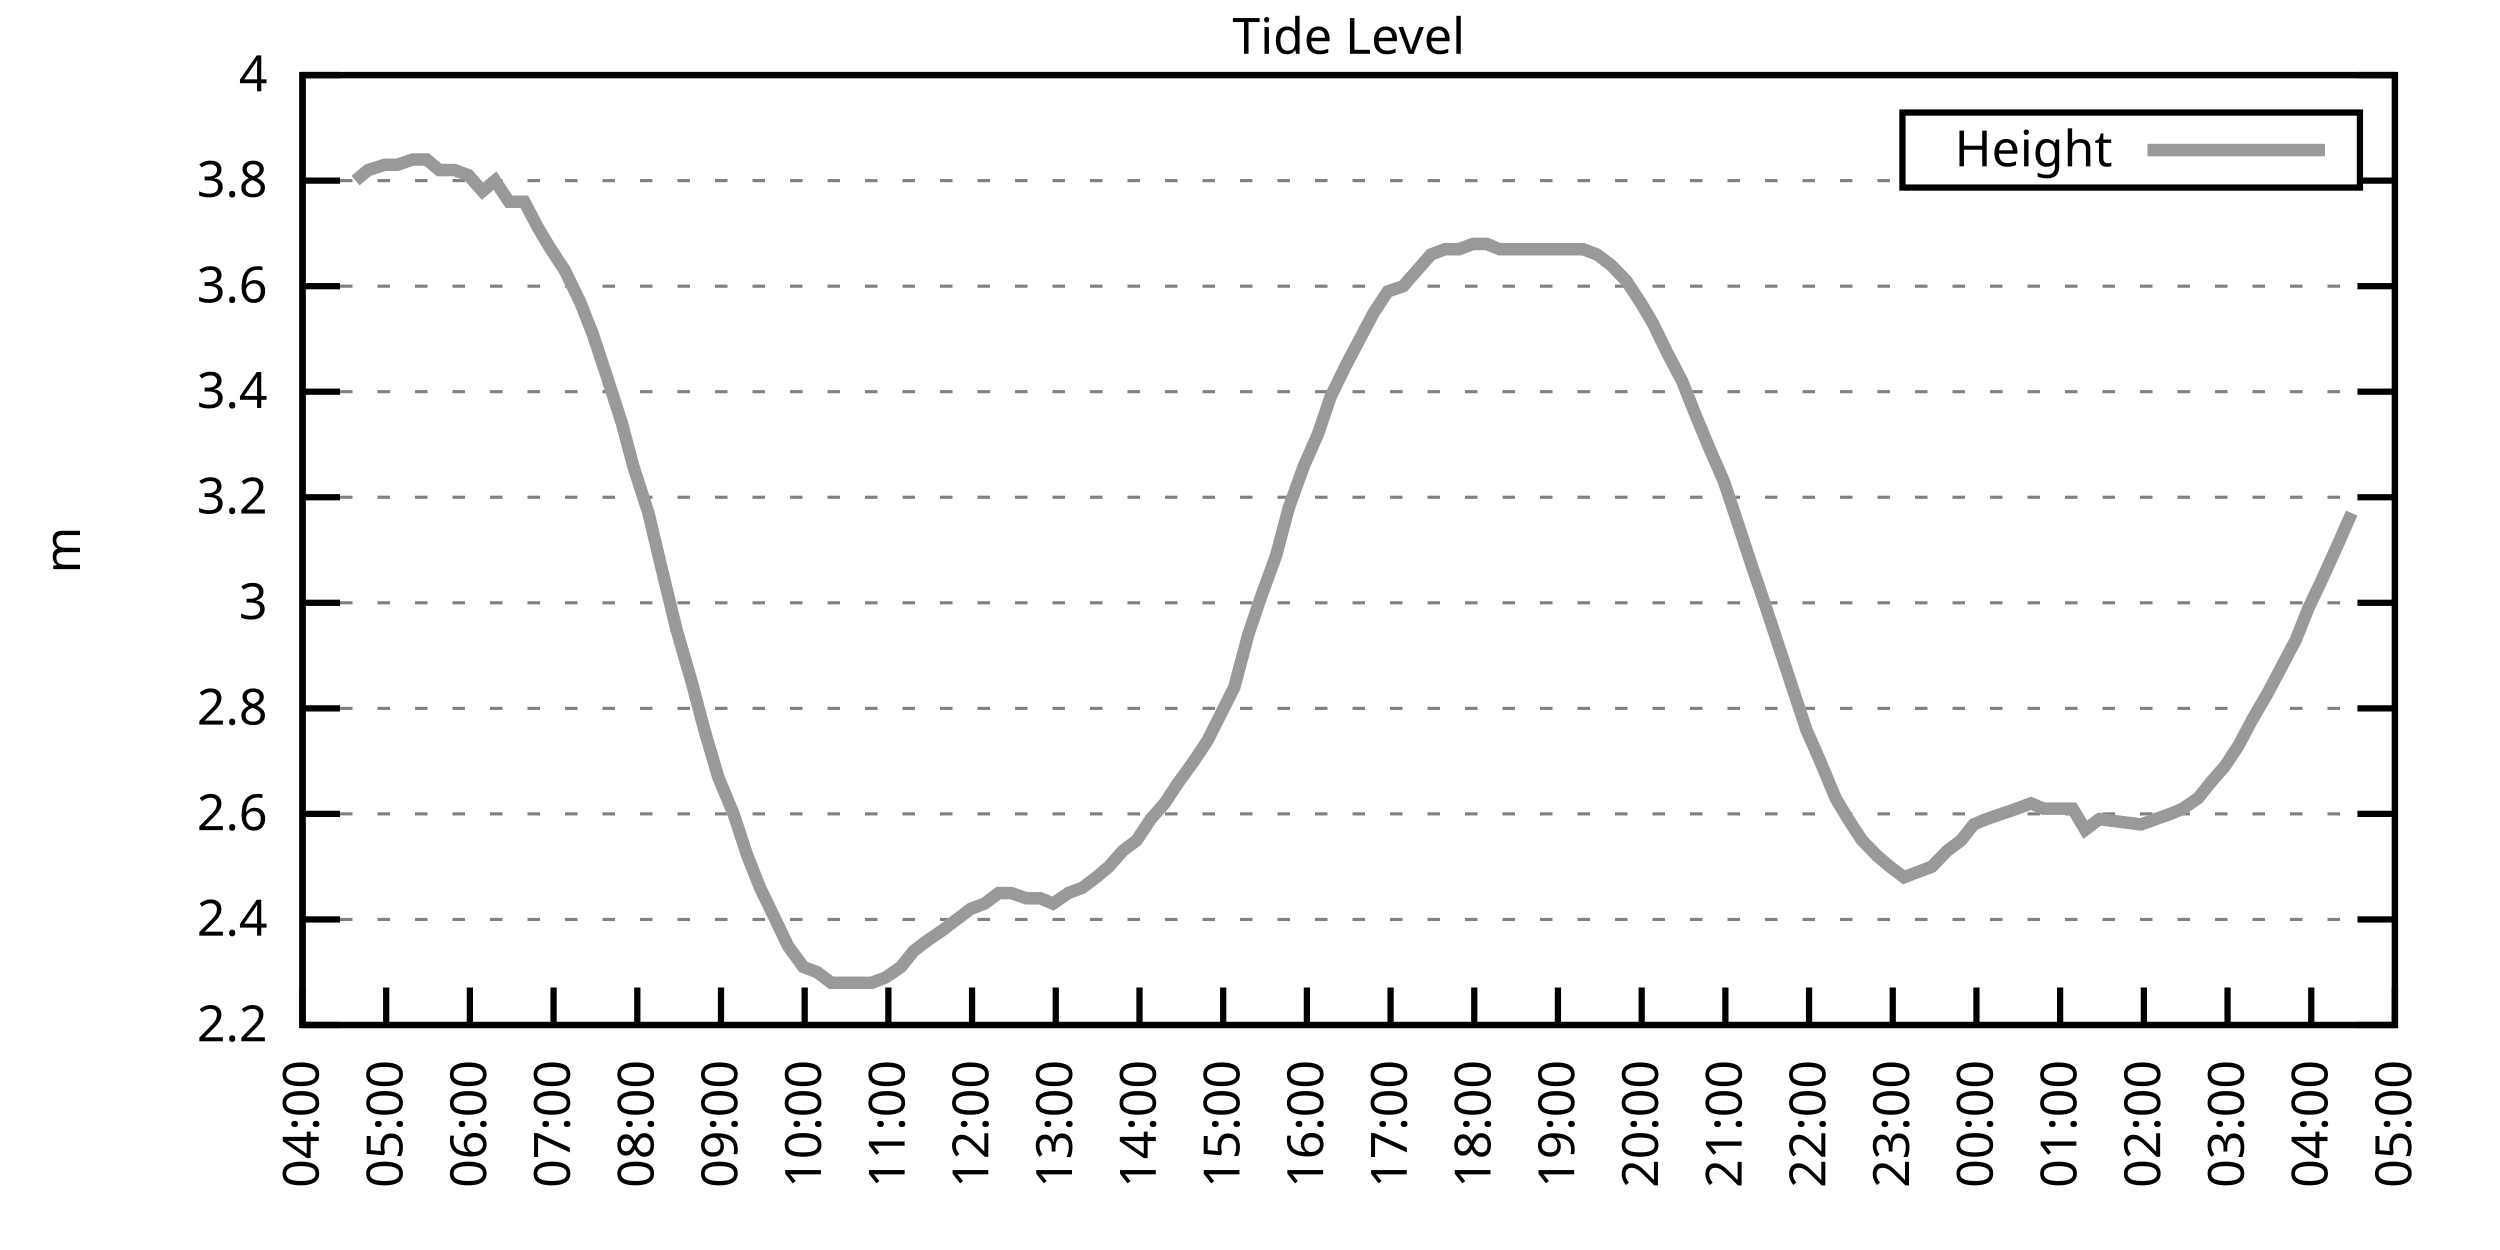
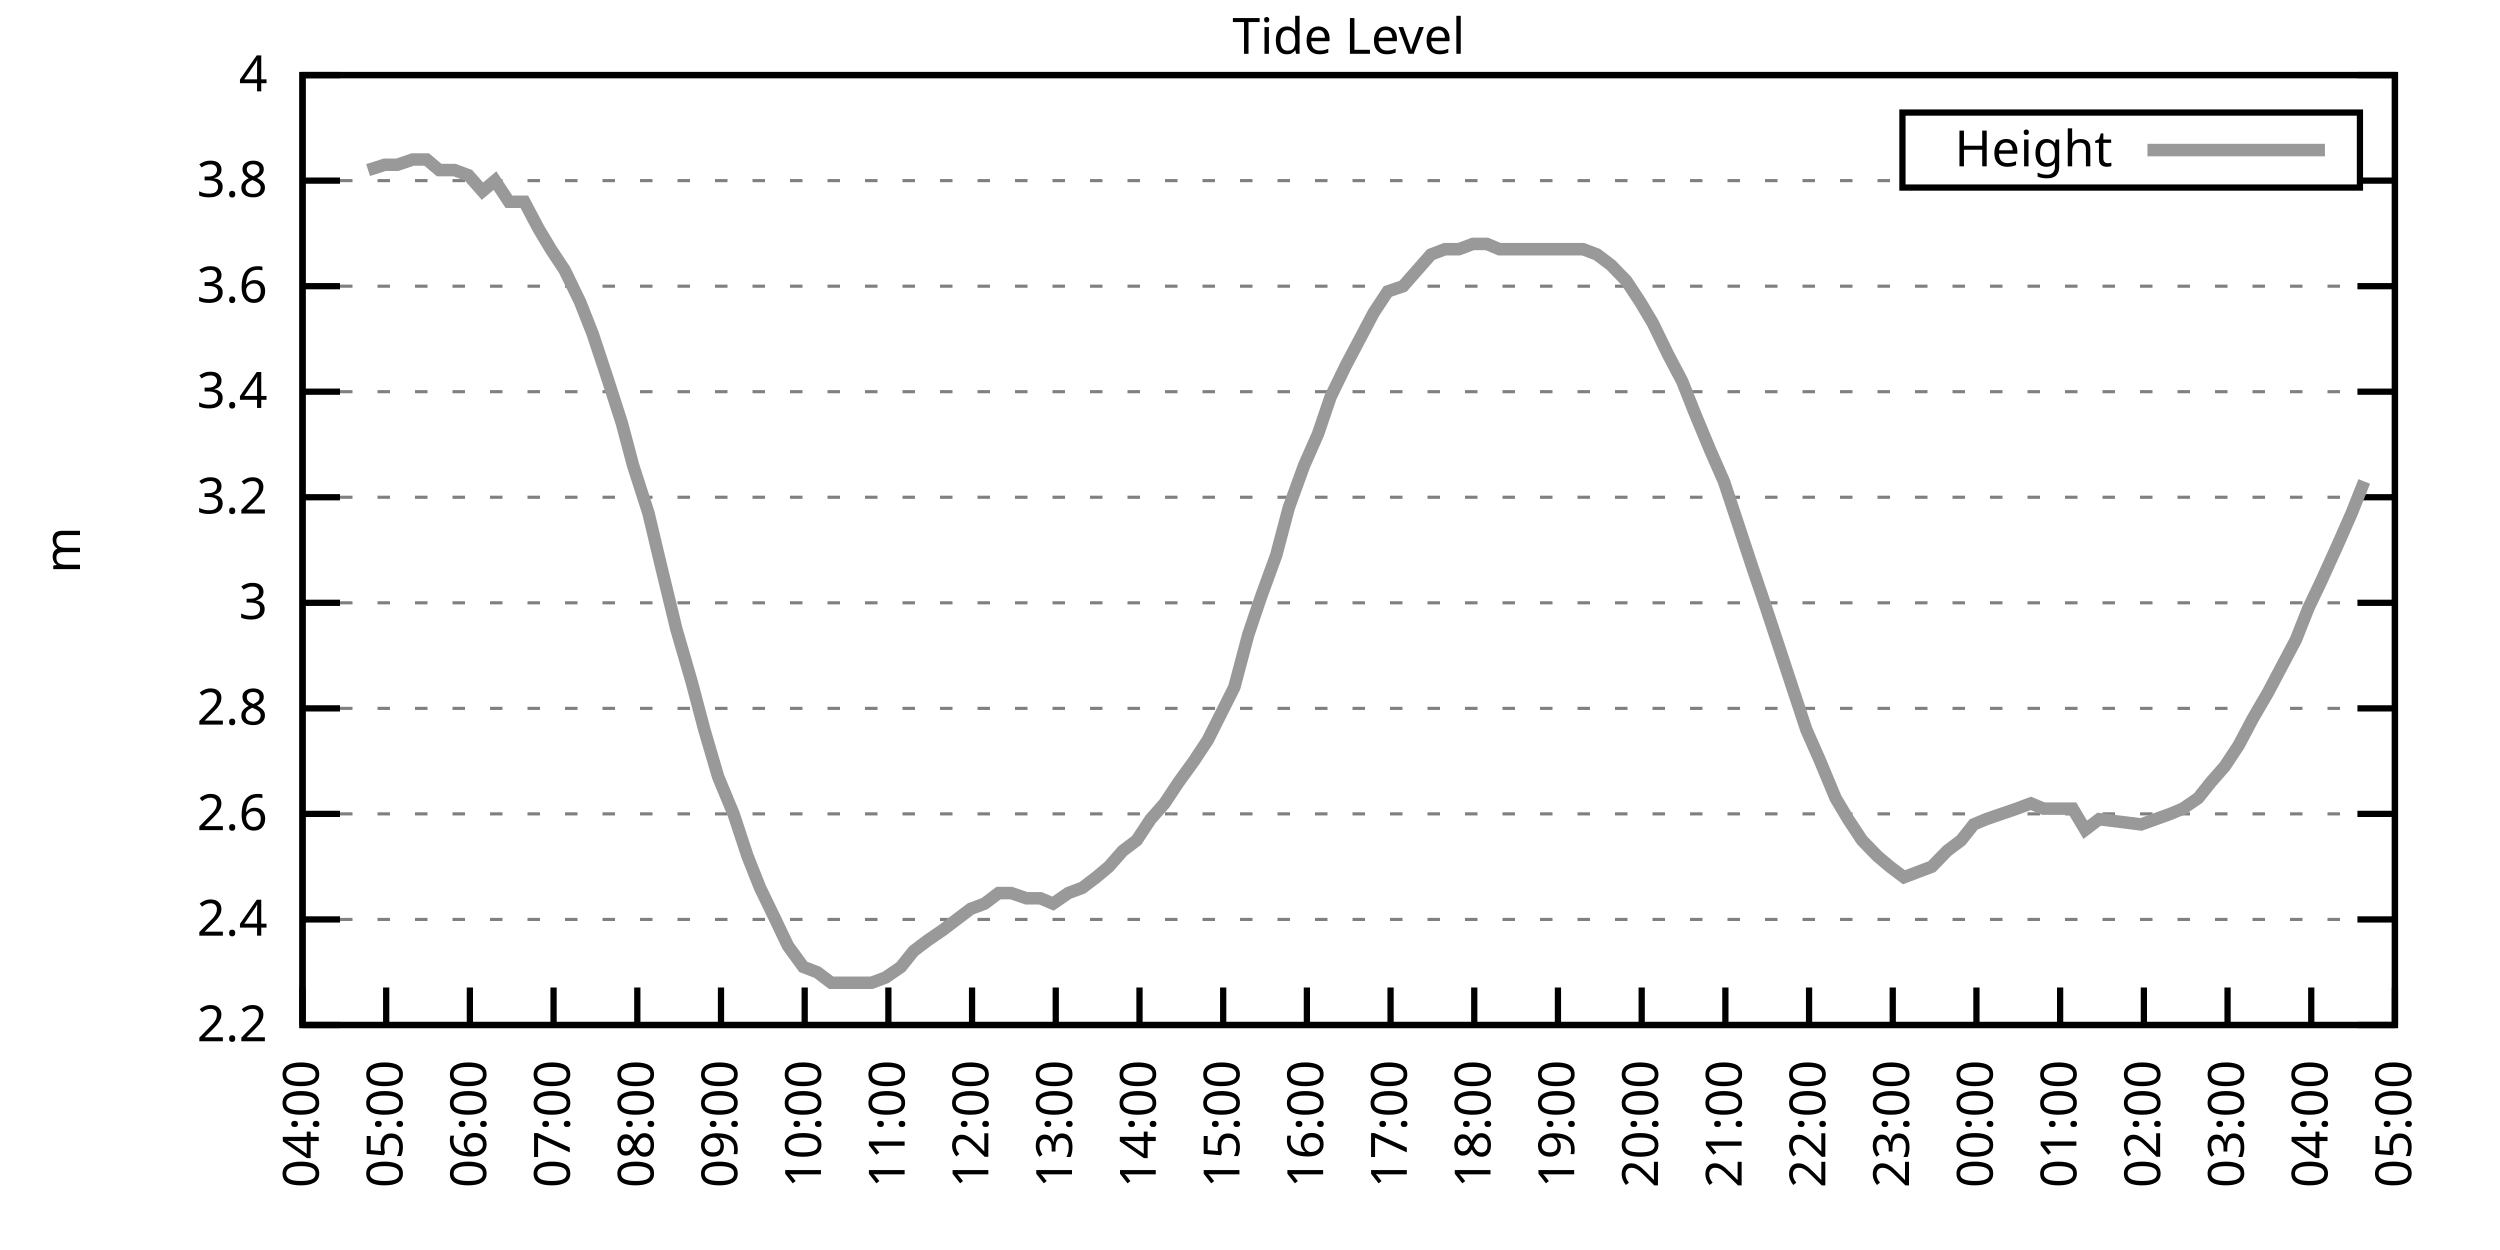
<svg xmlns="http://www.w3.org/2000/svg" xmlns:xlink="http://www.w3.org/1999/xlink" width="400" height="200" viewBox="0 0 400 200">
  <g id="gnuplot_canvas">
    <rect x="0" y="0" width="400" height="200" fill="none" />
    <defs>
      <circle id="gpDot" r="0.5" stroke-width="0.5" stroke="currentColor" />
      <path id="gpPt0" stroke-width="0.333" stroke="currentColor" d="M-1,0 h2 M0,-1 v2" />
      <path id="gpPt1" stroke-width="0.333" stroke="currentColor" d="M-1,-1 L1,1 M1,-1 L-1,1" />
      <path id="gpPt2" stroke-width="0.333" stroke="currentColor" d="M-1,0 L1,0 M0,-1 L0,1 M-1,-1 L1,1 M-1,1 L1,-1" />
      <rect id="gpPt3" stroke-width="0.333" stroke="currentColor" x="-1" y="-1" width="2" height="2" />
      <rect id="gpPt4" stroke-width="0.333" stroke="currentColor" fill="currentColor" x="-1" y="-1" width="2" height="2" />
      <circle id="gpPt5" stroke-width="0.333" stroke="currentColor" cx="0" cy="0" r="1" />
      <use xlink:href="#gpPt5" id="gpPt6" fill="currentColor" stroke="none" />
      <path id="gpPt7" stroke-width="0.333" stroke="currentColor" d="M0,-1.33 L-1.33,0.67 L1.33,0.67 z" />
      <use xlink:href="#gpPt7" id="gpPt8" fill="currentColor" stroke="none" />
      <use xlink:href="#gpPt7" id="gpPt9" stroke="currentColor" transform="rotate(180)" />
      <use xlink:href="#gpPt9" id="gpPt10" fill="currentColor" stroke="none" />
      <use xlink:href="#gpPt3" id="gpPt11" stroke="currentColor" transform="rotate(45)" />
      <use xlink:href="#gpPt11" id="gpPt12" fill="currentColor" stroke="none" />
      <path id="gpPt13" stroke-width="0.333" stroke="currentColor" d="M0,1.330 L1.265,0.411 L0.782,-1.067 L-0.782,-1.076 L-1.265,0.411 z" />
      <use xlink:href="#gpPt13" id="gpPt14" fill="currentColor" stroke="none" />
      <filter id="textbox" filterUnits="objectBoundingBox" x="0" y="0" height="1" width="1">
        <feFlood flood-color="white" flood-opacity="1" result="bgnd" />
        <feComposite in="SourceGraphic" in2="bgnd" operator="atop" />
      </filter>
      <filter id="greybox" filterUnits="objectBoundingBox" x="0" y="0" height="1" width="1">
        <feFlood flood-color="lightgrey" flood-opacity="1" result="grey" />
        <feComposite in="SourceGraphic" in2="grey" operator="atop" />
      </filter>
    </defs>
    <g fill="none" color="white" stroke="currentColor" stroke-width="1.00" stroke-linecap="butt" stroke-linejoin="miter">
</g>
    <g fill="none" color="black" stroke="currentColor" stroke-width="1.00" stroke-linecap="butt" stroke-linejoin="miter">
      <g stroke="none" shape-rendering="crispEdges">
        <polygon fill="rgb(255, 255, 255)" points="48.40,164.00 383.18,164.00 383.18,12.02 48.40,12.02 " />
      </g>
    </g>
    <g fill="none" color="black" stroke="currentColor" stroke-width="1.00" stroke-linecap="butt" stroke-linejoin="miter">
</g>
    <g fill="none" color="black" stroke="black" stroke-width="0.50" stroke-linecap="butt" stroke-linejoin="miter">
</g>
    <g fill="none" color="gray" stroke="currentColor" stroke-width="0.50" stroke-linecap="butt" stroke-linejoin="miter">
      <path stroke="gray" stroke-dasharray="2,4" class="gridline" d="M48.40,164.00 L383.19,164.00  " />
    </g>
    <g fill="none" color="gray" stroke="gray" stroke-width="1.00" stroke-linecap="butt" stroke-linejoin="miter">
</g>
    <g fill="none" color="black" stroke="currentColor" stroke-width="1.00" stroke-linecap="butt" stroke-linejoin="miter">
      <path stroke="black" d="M48.40,164.00 L54.40,164.00 M383.19,164.00 L377.19,164.00  " />
      <g transform="translate(42.80,166.60)" stroke="none" fill="black" font-family="Sans" font-size="8.00" text-anchor="end">
        <text>
          <tspan font-family="Sans"> 2.2</tspan>
        </text>
      </g>
    </g>
    <g fill="none" color="black" stroke="currentColor" stroke-width="1.00" stroke-linecap="butt" stroke-linejoin="miter">
</g>
    <g fill="none" color="black" stroke="black" stroke-width="0.50" stroke-linecap="butt" stroke-linejoin="miter">
</g>
    <g fill="none" color="gray" stroke="currentColor" stroke-width="0.50" stroke-linecap="butt" stroke-linejoin="miter">
      <path stroke="gray" stroke-dasharray="2,4" class="gridline" d="M48.40,147.11 L383.19,147.11  " />
    </g>
    <g fill="none" color="gray" stroke="gray" stroke-width="1.00" stroke-linecap="butt" stroke-linejoin="miter">
</g>
    <g fill="none" color="black" stroke="currentColor" stroke-width="1.00" stroke-linecap="butt" stroke-linejoin="miter">
      <path stroke="black" d="M48.40,147.11 L54.40,147.11 M383.19,147.11 L377.19,147.11  " />
      <g transform="translate(42.80,149.71)" stroke="none" fill="black" font-family="Sans" font-size="8.00" text-anchor="end">
        <text>
          <tspan font-family="Sans"> 2.4</tspan>
        </text>
      </g>
    </g>
    <g fill="none" color="black" stroke="currentColor" stroke-width="1.00" stroke-linecap="butt" stroke-linejoin="miter">
</g>
    <g fill="none" color="black" stroke="black" stroke-width="0.50" stroke-linecap="butt" stroke-linejoin="miter">
</g>
    <g fill="none" color="gray" stroke="currentColor" stroke-width="0.50" stroke-linecap="butt" stroke-linejoin="miter">
      <path stroke="gray" stroke-dasharray="2,4" class="gridline" d="M48.40,130.22 L383.19,130.22  " />
    </g>
    <g fill="none" color="gray" stroke="gray" stroke-width="1.00" stroke-linecap="butt" stroke-linejoin="miter">
</g>
    <g fill="none" color="black" stroke="currentColor" stroke-width="1.00" stroke-linecap="butt" stroke-linejoin="miter">
      <path stroke="black" d="M48.40,130.22 L54.40,130.22 M383.19,130.22 L377.19,130.22  " />
      <g transform="translate(42.80,132.82)" stroke="none" fill="black" font-family="Sans" font-size="8.00" text-anchor="end">
        <text>
          <tspan font-family="Sans"> 2.6</tspan>
        </text>
      </g>
    </g>
    <g fill="none" color="black" stroke="currentColor" stroke-width="1.00" stroke-linecap="butt" stroke-linejoin="miter">
</g>
    <g fill="none" color="black" stroke="black" stroke-width="0.50" stroke-linecap="butt" stroke-linejoin="miter">
</g>
    <g fill="none" color="gray" stroke="currentColor" stroke-width="0.50" stroke-linecap="butt" stroke-linejoin="miter">
      <path stroke="gray" stroke-dasharray="2,4" class="gridline" d="M48.40,113.34 L383.19,113.34  " />
    </g>
    <g fill="none" color="gray" stroke="gray" stroke-width="1.00" stroke-linecap="butt" stroke-linejoin="miter">
</g>
    <g fill="none" color="black" stroke="currentColor" stroke-width="1.00" stroke-linecap="butt" stroke-linejoin="miter">
      <path stroke="black" d="M48.40,113.34 L54.40,113.34 M383.19,113.34 L377.19,113.34  " />
      <g transform="translate(42.80,115.94)" stroke="none" fill="black" font-family="Sans" font-size="8.00" text-anchor="end">
        <text>
          <tspan font-family="Sans"> 2.8</tspan>
        </text>
      </g>
    </g>
    <g fill="none" color="black" stroke="currentColor" stroke-width="1.00" stroke-linecap="butt" stroke-linejoin="miter">
</g>
    <g fill="none" color="black" stroke="black" stroke-width="0.50" stroke-linecap="butt" stroke-linejoin="miter">
</g>
    <g fill="none" color="gray" stroke="currentColor" stroke-width="0.50" stroke-linecap="butt" stroke-linejoin="miter">
      <path stroke="gray" stroke-dasharray="2,4" class="gridline" d="M48.40,96.45 L383.19,96.45  " />
    </g>
    <g fill="none" color="gray" stroke="gray" stroke-width="1.00" stroke-linecap="butt" stroke-linejoin="miter">
</g>
    <g fill="none" color="black" stroke="currentColor" stroke-width="1.00" stroke-linecap="butt" stroke-linejoin="miter">
      <path stroke="black" d="M48.40,96.45 L54.40,96.45 M383.19,96.45 L377.19,96.45  " />
      <g transform="translate(42.80,99.05)" stroke="none" fill="black" font-family="Sans" font-size="8.00" text-anchor="end">
        <text>
          <tspan font-family="Sans"> 3</tspan>
        </text>
      </g>
    </g>
    <g fill="none" color="black" stroke="currentColor" stroke-width="1.00" stroke-linecap="butt" stroke-linejoin="miter">
</g>
    <g fill="none" color="black" stroke="black" stroke-width="0.50" stroke-linecap="butt" stroke-linejoin="miter">
</g>
    <g fill="none" color="gray" stroke="currentColor" stroke-width="0.50" stroke-linecap="butt" stroke-linejoin="miter">
      <path stroke="gray" stroke-dasharray="2,4" class="gridline" d="M48.40,79.56 L383.19,79.56  " />
    </g>
    <g fill="none" color="gray" stroke="gray" stroke-width="1.00" stroke-linecap="butt" stroke-linejoin="miter">
</g>
    <g fill="none" color="black" stroke="currentColor" stroke-width="1.00" stroke-linecap="butt" stroke-linejoin="miter">
      <path stroke="black" d="M48.40,79.56 L54.40,79.56 M383.19,79.56 L377.19,79.56  " />
      <g transform="translate(42.80,82.16)" stroke="none" fill="black" font-family="Sans" font-size="8.00" text-anchor="end">
        <text>
          <tspan font-family="Sans"> 3.2</tspan>
        </text>
      </g>
    </g>
    <g fill="none" color="black" stroke="currentColor" stroke-width="1.00" stroke-linecap="butt" stroke-linejoin="miter">
</g>
    <g fill="none" color="black" stroke="black" stroke-width="0.50" stroke-linecap="butt" stroke-linejoin="miter">
</g>
    <g fill="none" color="gray" stroke="currentColor" stroke-width="0.50" stroke-linecap="butt" stroke-linejoin="miter">
      <path stroke="gray" stroke-dasharray="2,4" class="gridline" d="M48.40,62.67 L383.19,62.67  " />
    </g>
    <g fill="none" color="gray" stroke="gray" stroke-width="1.00" stroke-linecap="butt" stroke-linejoin="miter">
</g>
    <g fill="none" color="black" stroke="currentColor" stroke-width="1.00" stroke-linecap="butt" stroke-linejoin="miter">
      <path stroke="black" d="M48.40,62.67 L54.40,62.67 M383.19,62.67 L377.19,62.67  " />
      <g transform="translate(42.80,65.27)" stroke="none" fill="black" font-family="Sans" font-size="8.00" text-anchor="end">
        <text>
          <tspan font-family="Sans"> 3.4</tspan>
        </text>
      </g>
    </g>
    <g fill="none" color="black" stroke="currentColor" stroke-width="1.00" stroke-linecap="butt" stroke-linejoin="miter">
</g>
    <g fill="none" color="black" stroke="black" stroke-width="0.50" stroke-linecap="butt" stroke-linejoin="miter">
</g>
    <g fill="none" color="gray" stroke="currentColor" stroke-width="0.50" stroke-linecap="butt" stroke-linejoin="miter">
      <path stroke="gray" stroke-dasharray="2,4" class="gridline" d="M48.40,45.79 L383.19,45.79  " />
    </g>
    <g fill="none" color="gray" stroke="gray" stroke-width="1.00" stroke-linecap="butt" stroke-linejoin="miter">
</g>
    <g fill="none" color="black" stroke="currentColor" stroke-width="1.00" stroke-linecap="butt" stroke-linejoin="miter">
      <path stroke="black" d="M48.40,45.79 L54.40,45.79 M383.19,45.79 L377.19,45.79  " />
      <g transform="translate(42.80,48.39)" stroke="none" fill="black" font-family="Sans" font-size="8.00" text-anchor="end">
        <text>
          <tspan font-family="Sans"> 3.6</tspan>
        </text>
      </g>
    </g>
    <g fill="none" color="black" stroke="currentColor" stroke-width="1.00" stroke-linecap="butt" stroke-linejoin="miter">
</g>
    <g fill="none" color="black" stroke="black" stroke-width="0.50" stroke-linecap="butt" stroke-linejoin="miter">
</g>
    <g fill="none" color="gray" stroke="currentColor" stroke-width="0.50" stroke-linecap="butt" stroke-linejoin="miter">
      <path stroke="gray" stroke-dasharray="2,4" class="gridline" d="M48.40,28.90 L304.39,28.90 M377.59,28.90 L383.19,28.90  " />
    </g>
    <g fill="none" color="gray" stroke="gray" stroke-width="1.00" stroke-linecap="butt" stroke-linejoin="miter">
</g>
    <g fill="none" color="black" stroke="currentColor" stroke-width="1.00" stroke-linecap="butt" stroke-linejoin="miter">
      <path stroke="black" d="M48.40,28.90 L54.40,28.90 M383.19,28.90 L377.19,28.90  " />
      <g transform="translate(42.80,31.50)" stroke="none" fill="black" font-family="Sans" font-size="8.00" text-anchor="end">
        <text>
          <tspan font-family="Sans"> 3.8</tspan>
        </text>
      </g>
    </g>
    <g fill="none" color="black" stroke="currentColor" stroke-width="1.00" stroke-linecap="butt" stroke-linejoin="miter">
</g>
    <g fill="none" color="black" stroke="black" stroke-width="0.50" stroke-linecap="butt" stroke-linejoin="miter">
</g>
    <g fill="none" color="gray" stroke="currentColor" stroke-width="0.50" stroke-linecap="butt" stroke-linejoin="miter">
      <path stroke="gray" stroke-dasharray="2,4" class="gridline" d="M48.40,12.01 L383.19,12.01  " />
    </g>
    <g fill="none" color="gray" stroke="gray" stroke-width="1.00" stroke-linecap="butt" stroke-linejoin="miter">
</g>
    <g fill="none" color="black" stroke="currentColor" stroke-width="1.00" stroke-linecap="butt" stroke-linejoin="miter">
      <path stroke="black" d="M48.40,12.01 L54.40,12.01 M383.19,12.01 L377.19,12.01  " />
      <g transform="translate(42.80,14.61)" stroke="none" fill="black" font-family="Sans" font-size="8.00" text-anchor="end">
        <text>
          <tspan font-family="Sans"> 4</tspan>
        </text>
      </g>
    </g>
    <g fill="none" color="black" stroke="currentColor" stroke-width="1.00" stroke-linecap="butt" stroke-linejoin="miter">
      <path stroke="black" d="M48.40,164.00 L48.40,158.00  " />
      <g transform="translate(51.00,169.60) rotate(270.00)" stroke="none" fill="black" font-family="Sans" font-size="8.00" text-anchor="end">
        <text>
          <tspan font-family="Sans">04:00</tspan>
        </text>
      </g>
    </g>
    <g fill="none" color="black" stroke="currentColor" stroke-width="1.00" stroke-linecap="butt" stroke-linejoin="miter">
      <path stroke="black" d="M61.79,164.00 L61.79,158.00  " />
      <g transform="translate(64.39,169.60) rotate(270.00)" stroke="none" fill="black" font-family="Sans" font-size="8.00" text-anchor="end">
        <text>
          <tspan font-family="Sans">05:00</tspan>
        </text>
      </g>
    </g>
    <g fill="none" color="black" stroke="currentColor" stroke-width="1.00" stroke-linecap="butt" stroke-linejoin="miter">
      <path stroke="black" d="M75.18,164.00 L75.18,158.00  " />
      <g transform="translate(77.78,169.60) rotate(270.00)" stroke="none" fill="black" font-family="Sans" font-size="8.00" text-anchor="end">
        <text>
          <tspan font-family="Sans">06:00</tspan>
        </text>
      </g>
    </g>
    <g fill="none" color="black" stroke="currentColor" stroke-width="1.00" stroke-linecap="butt" stroke-linejoin="miter">
      <path stroke="black" d="M88.57,164.00 L88.57,158.00  " />
      <g transform="translate(91.17,169.60) rotate(270.00)" stroke="none" fill="black" font-family="Sans" font-size="8.00" text-anchor="end">
        <text>
          <tspan font-family="Sans">07:00</tspan>
        </text>
      </g>
    </g>
    <g fill="none" color="black" stroke="currentColor" stroke-width="1.00" stroke-linecap="butt" stroke-linejoin="miter">
      <path stroke="black" d="M101.97,164.00 L101.97,158.00  " />
      <g transform="translate(104.57,169.60) rotate(270.00)" stroke="none" fill="black" font-family="Sans" font-size="8.00" text-anchor="end">
        <text>
          <tspan font-family="Sans">08:00</tspan>
        </text>
      </g>
    </g>
    <g fill="none" color="black" stroke="currentColor" stroke-width="1.00" stroke-linecap="butt" stroke-linejoin="miter">
      <path stroke="black" d="M115.36,164.00 L115.36,158.00  " />
      <g transform="translate(117.96,169.60) rotate(270.00)" stroke="none" fill="black" font-family="Sans" font-size="8.00" text-anchor="end">
        <text>
          <tspan font-family="Sans">09:00</tspan>
        </text>
      </g>
    </g>
    <g fill="none" color="black" stroke="currentColor" stroke-width="1.00" stroke-linecap="butt" stroke-linejoin="miter">
      <path stroke="black" d="M128.75,164.00 L128.75,158.00  " />
      <g transform="translate(131.35,169.60) rotate(270.00)" stroke="none" fill="black" font-family="Sans" font-size="8.00" text-anchor="end">
        <text>
          <tspan font-family="Sans">10:00</tspan>
        </text>
      </g>
    </g>
    <g fill="none" color="black" stroke="currentColor" stroke-width="1.00" stroke-linecap="butt" stroke-linejoin="miter">
      <path stroke="black" d="M142.14,164.00 L142.14,158.00  " />
      <g transform="translate(144.74,169.60) rotate(270.00)" stroke="none" fill="black" font-family="Sans" font-size="8.00" text-anchor="end">
        <text>
          <tspan font-family="Sans">11:00</tspan>
        </text>
      </g>
    </g>
    <g fill="none" color="black" stroke="currentColor" stroke-width="1.00" stroke-linecap="butt" stroke-linejoin="miter">
      <path stroke="black" d="M155.53,164.00 L155.53,158.00  " />
      <g transform="translate(158.13,169.60) rotate(270.00)" stroke="none" fill="black" font-family="Sans" font-size="8.00" text-anchor="end">
        <text>
          <tspan font-family="Sans">12:00</tspan>
        </text>
      </g>
    </g>
    <g fill="none" color="black" stroke="currentColor" stroke-width="1.00" stroke-linecap="butt" stroke-linejoin="miter">
      <path stroke="black" d="M168.92,164.00 L168.92,158.00  " />
      <g transform="translate(171.52,169.60) rotate(270.00)" stroke="none" fill="black" font-family="Sans" font-size="8.00" text-anchor="end">
        <text>
          <tspan font-family="Sans">13:00</tspan>
        </text>
      </g>
    </g>
    <g fill="none" color="black" stroke="currentColor" stroke-width="1.00" stroke-linecap="butt" stroke-linejoin="miter">
      <path stroke="black" d="M182.32,164.00 L182.32,158.00  " />
      <g transform="translate(184.92,169.60) rotate(270.00)" stroke="none" fill="black" font-family="Sans" font-size="8.00" text-anchor="end">
        <text>
          <tspan font-family="Sans">14:00</tspan>
        </text>
      </g>
    </g>
    <g fill="none" color="black" stroke="currentColor" stroke-width="1.00" stroke-linecap="butt" stroke-linejoin="miter">
      <path stroke="black" d="M195.71,164.00 L195.71,158.00  " />
      <g transform="translate(198.31,169.60) rotate(270.00)" stroke="none" fill="black" font-family="Sans" font-size="8.00" text-anchor="end">
        <text>
          <tspan font-family="Sans">15:00</tspan>
        </text>
      </g>
    </g>
    <g fill="none" color="black" stroke="currentColor" stroke-width="1.00" stroke-linecap="butt" stroke-linejoin="miter">
      <path stroke="black" d="M209.10,164.00 L209.10,158.00  " />
      <g transform="translate(211.70,169.60) rotate(270.00)" stroke="none" fill="black" font-family="Sans" font-size="8.00" text-anchor="end">
        <text>
          <tspan font-family="Sans">16:00</tspan>
        </text>
      </g>
    </g>
    <g fill="none" color="black" stroke="currentColor" stroke-width="1.00" stroke-linecap="butt" stroke-linejoin="miter">
      <path stroke="black" d="M222.49,164.00 L222.49,158.00  " />
      <g transform="translate(225.09,169.60) rotate(270.00)" stroke="none" fill="black" font-family="Sans" font-size="8.00" text-anchor="end">
        <text>
          <tspan font-family="Sans">17:00</tspan>
        </text>
      </g>
    </g>
    <g fill="none" color="black" stroke="currentColor" stroke-width="1.00" stroke-linecap="butt" stroke-linejoin="miter">
      <path stroke="black" d="M235.88,164.00 L235.88,158.00  " />
      <g transform="translate(238.48,169.60) rotate(270.00)" stroke="none" fill="black" font-family="Sans" font-size="8.00" text-anchor="end">
        <text>
          <tspan font-family="Sans">18:00</tspan>
        </text>
      </g>
    </g>
    <g fill="none" color="black" stroke="currentColor" stroke-width="1.00" stroke-linecap="butt" stroke-linejoin="miter">
      <path stroke="black" d="M249.27,164.00 L249.27,158.00  " />
      <g transform="translate(251.87,169.60) rotate(270.00)" stroke="none" fill="black" font-family="Sans" font-size="8.00" text-anchor="end">
        <text>
          <tspan font-family="Sans">19:00</tspan>
        </text>
      </g>
    </g>
    <g fill="none" color="black" stroke="currentColor" stroke-width="1.00" stroke-linecap="butt" stroke-linejoin="miter">
      <path stroke="black" d="M262.67,164.00 L262.67,158.00  " />
      <g transform="translate(265.27,169.60) rotate(270.00)" stroke="none" fill="black" font-family="Sans" font-size="8.00" text-anchor="end">
        <text>
          <tspan font-family="Sans">20:00</tspan>
        </text>
      </g>
    </g>
    <g fill="none" color="black" stroke="currentColor" stroke-width="1.00" stroke-linecap="butt" stroke-linejoin="miter">
      <path stroke="black" d="M276.06,164.00 L276.06,158.00  " />
      <g transform="translate(278.66,169.60) rotate(270.00)" stroke="none" fill="black" font-family="Sans" font-size="8.00" text-anchor="end">
        <text>
          <tspan font-family="Sans">21:00</tspan>
        </text>
      </g>
    </g>
    <g fill="none" color="black" stroke="currentColor" stroke-width="1.00" stroke-linecap="butt" stroke-linejoin="miter">
      <path stroke="black" d="M289.45,164.00 L289.45,158.00  " />
      <g transform="translate(292.05,169.60) rotate(270.00)" stroke="none" fill="black" font-family="Sans" font-size="8.00" text-anchor="end">
        <text>
          <tspan font-family="Sans">22:00</tspan>
        </text>
      </g>
    </g>
    <g fill="none" color="black" stroke="currentColor" stroke-width="1.00" stroke-linecap="butt" stroke-linejoin="miter">
      <path stroke="black" d="M302.84,164.00 L302.84,158.00  " />
      <g transform="translate(305.44,169.60) rotate(270.00)" stroke="none" fill="black" font-family="Sans" font-size="8.00" text-anchor="end">
        <text>
          <tspan font-family="Sans">23:00</tspan>
        </text>
      </g>
    </g>
    <g fill="none" color="black" stroke="currentColor" stroke-width="1.00" stroke-linecap="butt" stroke-linejoin="miter">
      <path stroke="black" d="M316.23,164.00 L316.23,158.00  " />
      <g transform="translate(318.83,169.60) rotate(270.00)" stroke="none" fill="black" font-family="Sans" font-size="8.00" text-anchor="end">
        <text>
          <tspan font-family="Sans">00:00</tspan>
        </text>
      </g>
    </g>
    <g fill="none" color="black" stroke="currentColor" stroke-width="1.00" stroke-linecap="butt" stroke-linejoin="miter">
      <path stroke="black" d="M329.62,164.00 L329.62,158.00  " />
      <g transform="translate(332.22,169.60) rotate(270.00)" stroke="none" fill="black" font-family="Sans" font-size="8.00" text-anchor="end">
        <text>
          <tspan font-family="Sans">01:00</tspan>
        </text>
      </g>
    </g>
    <g fill="none" color="black" stroke="currentColor" stroke-width="1.00" stroke-linecap="butt" stroke-linejoin="miter">
      <path stroke="black" d="M343.02,164.00 L343.02,158.00  " />
      <g transform="translate(345.62,169.60) rotate(270.00)" stroke="none" fill="black" font-family="Sans" font-size="8.00" text-anchor="end">
        <text>
          <tspan font-family="Sans">02:00</tspan>
        </text>
      </g>
    </g>
    <g fill="none" color="black" stroke="currentColor" stroke-width="1.00" stroke-linecap="butt" stroke-linejoin="miter">
      <path stroke="black" d="M356.41,164.00 L356.41,158.00  " />
      <g transform="translate(359.01,169.60) rotate(270.00)" stroke="none" fill="black" font-family="Sans" font-size="8.00" text-anchor="end">
        <text>
          <tspan font-family="Sans">03:00</tspan>
        </text>
      </g>
    </g>
    <g fill="none" color="black" stroke="currentColor" stroke-width="1.00" stroke-linecap="butt" stroke-linejoin="miter">
      <path stroke="black" d="M369.80,164.00 L369.80,158.00  " />
      <g transform="translate(372.40,169.60) rotate(270.00)" stroke="none" fill="black" font-family="Sans" font-size="8.00" text-anchor="end">
        <text>
          <tspan font-family="Sans">04:00</tspan>
        </text>
      </g>
    </g>
    <g fill="none" color="black" stroke="currentColor" stroke-width="1.00" stroke-linecap="butt" stroke-linejoin="miter">
      <path stroke="black" d="M383.19,164.00 L383.19,158.00  " />
      <g transform="translate(385.79,169.60) rotate(270.00)" stroke="none" fill="black" font-family="Sans" font-size="8.00" text-anchor="end">
        <text>
          <tspan font-family="Sans">05:00</tspan>
        </text>
      </g>
    </g>
    <g fill="none" color="black" stroke="currentColor" stroke-width="1.00" stroke-linecap="butt" stroke-linejoin="miter">
</g>
    <g fill="none" color="black" stroke="currentColor" stroke-width="1.00" stroke-linecap="butt" stroke-linejoin="miter">
      <path stroke="black" d="M48.40,12.01 L48.40,164.00 L383.19,164.00 L383.19,12.01 L48.40,12.01 Z  " />
    </g>
    <g fill="none" color="black" stroke="currentColor" stroke-width="1.00" stroke-linecap="butt" stroke-linejoin="miter">
</g>
    <g fill="none" color="black" stroke="currentColor" stroke-width="1.00" stroke-linecap="butt" stroke-linejoin="miter">
      <path stroke="black" d="M304.39,30.01 L304.39,18.01 L377.59,18.01 L377.59,30.01 L304.39,30.01 Z  " />
    </g>
    <g id="Tide_level_plot_1">
      <g fill="none" color="white" stroke="black" stroke-width="2.00" stroke-linecap="butt" stroke-linejoin="miter">
</g>
      <g fill="none" color="black" stroke="currentColor" stroke-width="2.00" stroke-linecap="butt" stroke-linejoin="miter">
        <g transform="translate(337.99,26.61)" stroke="none" fill="black" font-family="Sans" font-size="8.00" text-anchor="end">
          <text>
            <tspan font-family="Sans">Height</tspan>
          </text>
        </g>
      </g>
      <g fill="none" color="black" stroke="currentColor" stroke-width="2.00" stroke-linecap="butt" stroke-linejoin="miter">
-         <path stroke="rgb(153, 153, 153)" d="M343.59,24.01 L371.99,24.01 M56.88,28.90 L58.89,27.21 L61.57,26.36 L63.58,26.36 L66.03,25.52 L68.26,25.52   L70.27,27.21 L72.73,27.21 L74.96,28.05 L77.19,30.59 L79.20,28.90 L81.43,32.28 L83.89,32.28 L86.12,36.50   L88.13,39.87 L90.36,43.25 L92.82,48.32 L94.82,53.39 L97.06,60.14 L99.51,67.74 L101.30,74.49 L103.75,82.09   L105.76,90.54 L108.22,100.67 L110.67,109.11 L112.68,116.71 L114.91,124.31 L117.37,130.22 L119.60,136.98 L121.61,142.05   L124.06,147.11 L126.07,151.33 L128.53,154.71 L130.76,155.56 L132.99,157.24 L135.00,157.24 L137.45,157.24 L139.46,157.24   L141.69,156.40 L144.15,154.71 L146.16,152.18 L148.39,150.49 L150.85,148.80 L153.08,147.11 L155.31,145.42 L157.54,144.58   L159.77,142.89 L161.78,142.89 L164.24,143.73 L166.47,143.73 L168.48,144.58 L170.93,142.89 L173.17,142.05 L175.40,140.36   L177.41,138.67 L179.64,136.14 L181.87,134.45 L184.10,131.07 L186.33,128.54 L188.57,125.16 L191.02,121.78 L193.25,118.40   L197.49,109.96 L199.73,101.52 L201.73,95.60 L204.19,88.85 L206.20,81.25 L208.65,74.49 L210.88,69.43 L212.89,63.52   L215.35,58.45 L217.58,54.23 L219.81,50.01 L222.04,46.63 L224.50,45.79 L226.73,43.25 L228.96,40.72 L231.20,39.87   L233.43,39.87 L235.66,39.03 L237.89,39.03 L239.90,39.87 L242.36,39.87 L244.59,39.87 L246.82,39.87 L248.83,39.87   L251.28,39.87 L253.29,39.87 L255.52,40.72 L257.76,42.41 L260.21,44.94 L262.44,48.32 L264.45,51.70 L266.91,56.76   L269.14,60.98 L271.15,66.05 L273.60,71.96 L275.83,77.03 L278.07,83.78 L280.30,90.54 L282.31,96.45 L284.54,103.20   L286.77,109.96 L289.00,116.71 L291.23,121.78 L293.69,127.69 L295.70,131.07 L297.93,134.45 L300.39,136.98 L302.39,138.67   L304.63,140.36 L306.86,139.51 L309.09,138.67 L311.54,136.14 L313.78,134.45 L315.79,131.91 L317.79,131.07 L320.25,130.22   L322.70,129.38 L324.94,128.54 L326.95,129.38 L329.40,129.38 L331.63,129.38 L333.64,132.76 L335.87,131.07 L342.57,131.91   L347.26,130.22 L349.26,129.38 L351.72,127.69 L353.73,125.16 L355.96,122.62 L358.19,119.25 L360.42,115.03 L362.88,110.80   L365.11,106.58 L367.34,102.36 L369.35,97.29 L371.36,93.07 L374.04,87.16 L376.27,82.09  " />
+         <path stroke="rgb(153, 153, 153)" d="M343.59,24.01 L371.99,24.01 M58.89,27.21 L61.57,26.36 L63.58,26.36 L66.03,25.52 L68.26,25.52 L70.27,27.21   L72.73,27.21 L74.96,28.05 L77.19,30.59 L79.20,28.90 L81.43,32.28 L83.89,32.28 L86.12,36.50 L88.13,39.87   L90.36,43.25 L92.82,48.32 L94.82,53.39 L97.06,60.14 L99.51,67.74 L101.30,74.49 L103.75,82.09 L105.76,90.54   L108.22,100.67 L110.67,109.11 L112.68,116.71 L114.91,124.31 L117.37,130.22 L119.60,136.98 L121.61,142.05 L124.06,147.11   L126.07,151.33 L128.53,154.71 L130.76,155.56 L132.99,157.24 L135.00,157.24 L137.45,157.24 L139.46,157.24 L141.69,156.40   L144.15,154.71 L146.16,152.18 L148.39,150.49 L150.85,148.80 L153.08,147.11 L155.31,145.42 L157.54,144.58 L159.77,142.89   L161.78,142.89 L164.24,143.73 L166.47,143.73 L168.48,144.58 L170.93,142.89 L173.17,142.05 L175.40,140.36 L177.41,138.67   L179.64,136.14 L181.87,134.45 L184.10,131.07 L186.33,128.54 L188.57,125.16 L191.02,121.78 L193.25,118.40 L197.49,109.96   L199.73,101.52 L201.73,95.60 L204.19,88.85 L206.20,81.25 L208.65,74.49 L210.88,69.43 L212.89,63.52 L215.35,58.45   L217.58,54.23 L219.81,50.01 L222.04,46.63 L224.50,45.79 L226.73,43.25 L228.96,40.72 L231.20,39.87 L233.43,39.87   L235.66,39.03 L237.89,39.03 L239.90,39.87 L242.36,39.87 L244.59,39.87 L246.82,39.87 L248.83,39.87 L251.28,39.87   L253.29,39.87 L255.52,40.72 L257.76,42.41 L260.21,44.94 L262.44,48.32 L264.45,51.70 L266.91,56.76 L269.14,60.98   L271.15,66.05 L273.60,71.96 L275.83,77.03 L278.07,83.78 L280.30,90.54 L282.31,96.45 L284.54,103.20 L286.77,109.96   L289.00,116.71 L291.23,121.78 L293.69,127.69 L295.70,131.07 L297.93,134.45 L300.39,136.98 L302.39,138.67 L304.63,140.36   L306.86,139.51 L309.09,138.67 L311.54,136.14 L313.78,134.45 L315.79,131.91 L317.79,131.07 L320.25,130.22 L322.70,129.38   L324.94,128.54 L326.95,129.38 L329.40,129.38 L331.63,129.38 L333.64,132.76 L335.87,131.07 L342.57,131.91 L347.26,130.22   L349.26,129.38 L351.72,127.69 L353.73,125.16 L355.96,122.62 L358.19,119.25 L360.42,115.03 L362.88,110.80 L365.11,106.58   L367.34,102.36 L369.35,97.29 L371.36,93.07 L374.04,87.16 L376.27,82.09 L378.28,77.03  " />
      </g>
    </g>
    <g fill="none" color="black" stroke="currentColor" stroke-width="2.00" stroke-linecap="butt" stroke-linejoin="miter">
</g>
    <g fill="none" color="black" stroke="black" stroke-width="1.00" stroke-linecap="butt" stroke-linejoin="miter">
</g>
    <g fill="none" color="black" stroke="currentColor" stroke-width="1.00" stroke-linecap="butt" stroke-linejoin="miter">
      <path stroke="black" d="M48.40,12.01 L48.40,164.00 L383.19,164.00 L383.19,12.01 L48.40,12.01 Z  " />
      <g transform="translate(12.80,88.01) rotate(270.00)" stroke="none" fill="black" font-family="Sans" font-size="8.00" text-anchor="middle">
        <text>
          <tspan font-family="Sans">m</tspan>
        </text>
      </g>
    </g>
    <g fill="none" color="black" stroke="currentColor" stroke-width="1.00" stroke-linecap="butt" stroke-linejoin="miter">
</g>
    <g fill="none" color="black" stroke="currentColor" stroke-width="1.00" stroke-linecap="butt" stroke-linejoin="miter">
      <g transform="translate(215.79,8.61)" stroke="none" fill="black" font-family="Sans" font-size="8.00" text-anchor="middle">
        <text>
          <tspan font-family="Sans">Tide Level</tspan>
        </text>
      </g>
    </g>
    <g fill="none" color="black" stroke="currentColor" stroke-width="1.00" stroke-linecap="butt" stroke-linejoin="miter">
</g>
  </g>
</svg>
